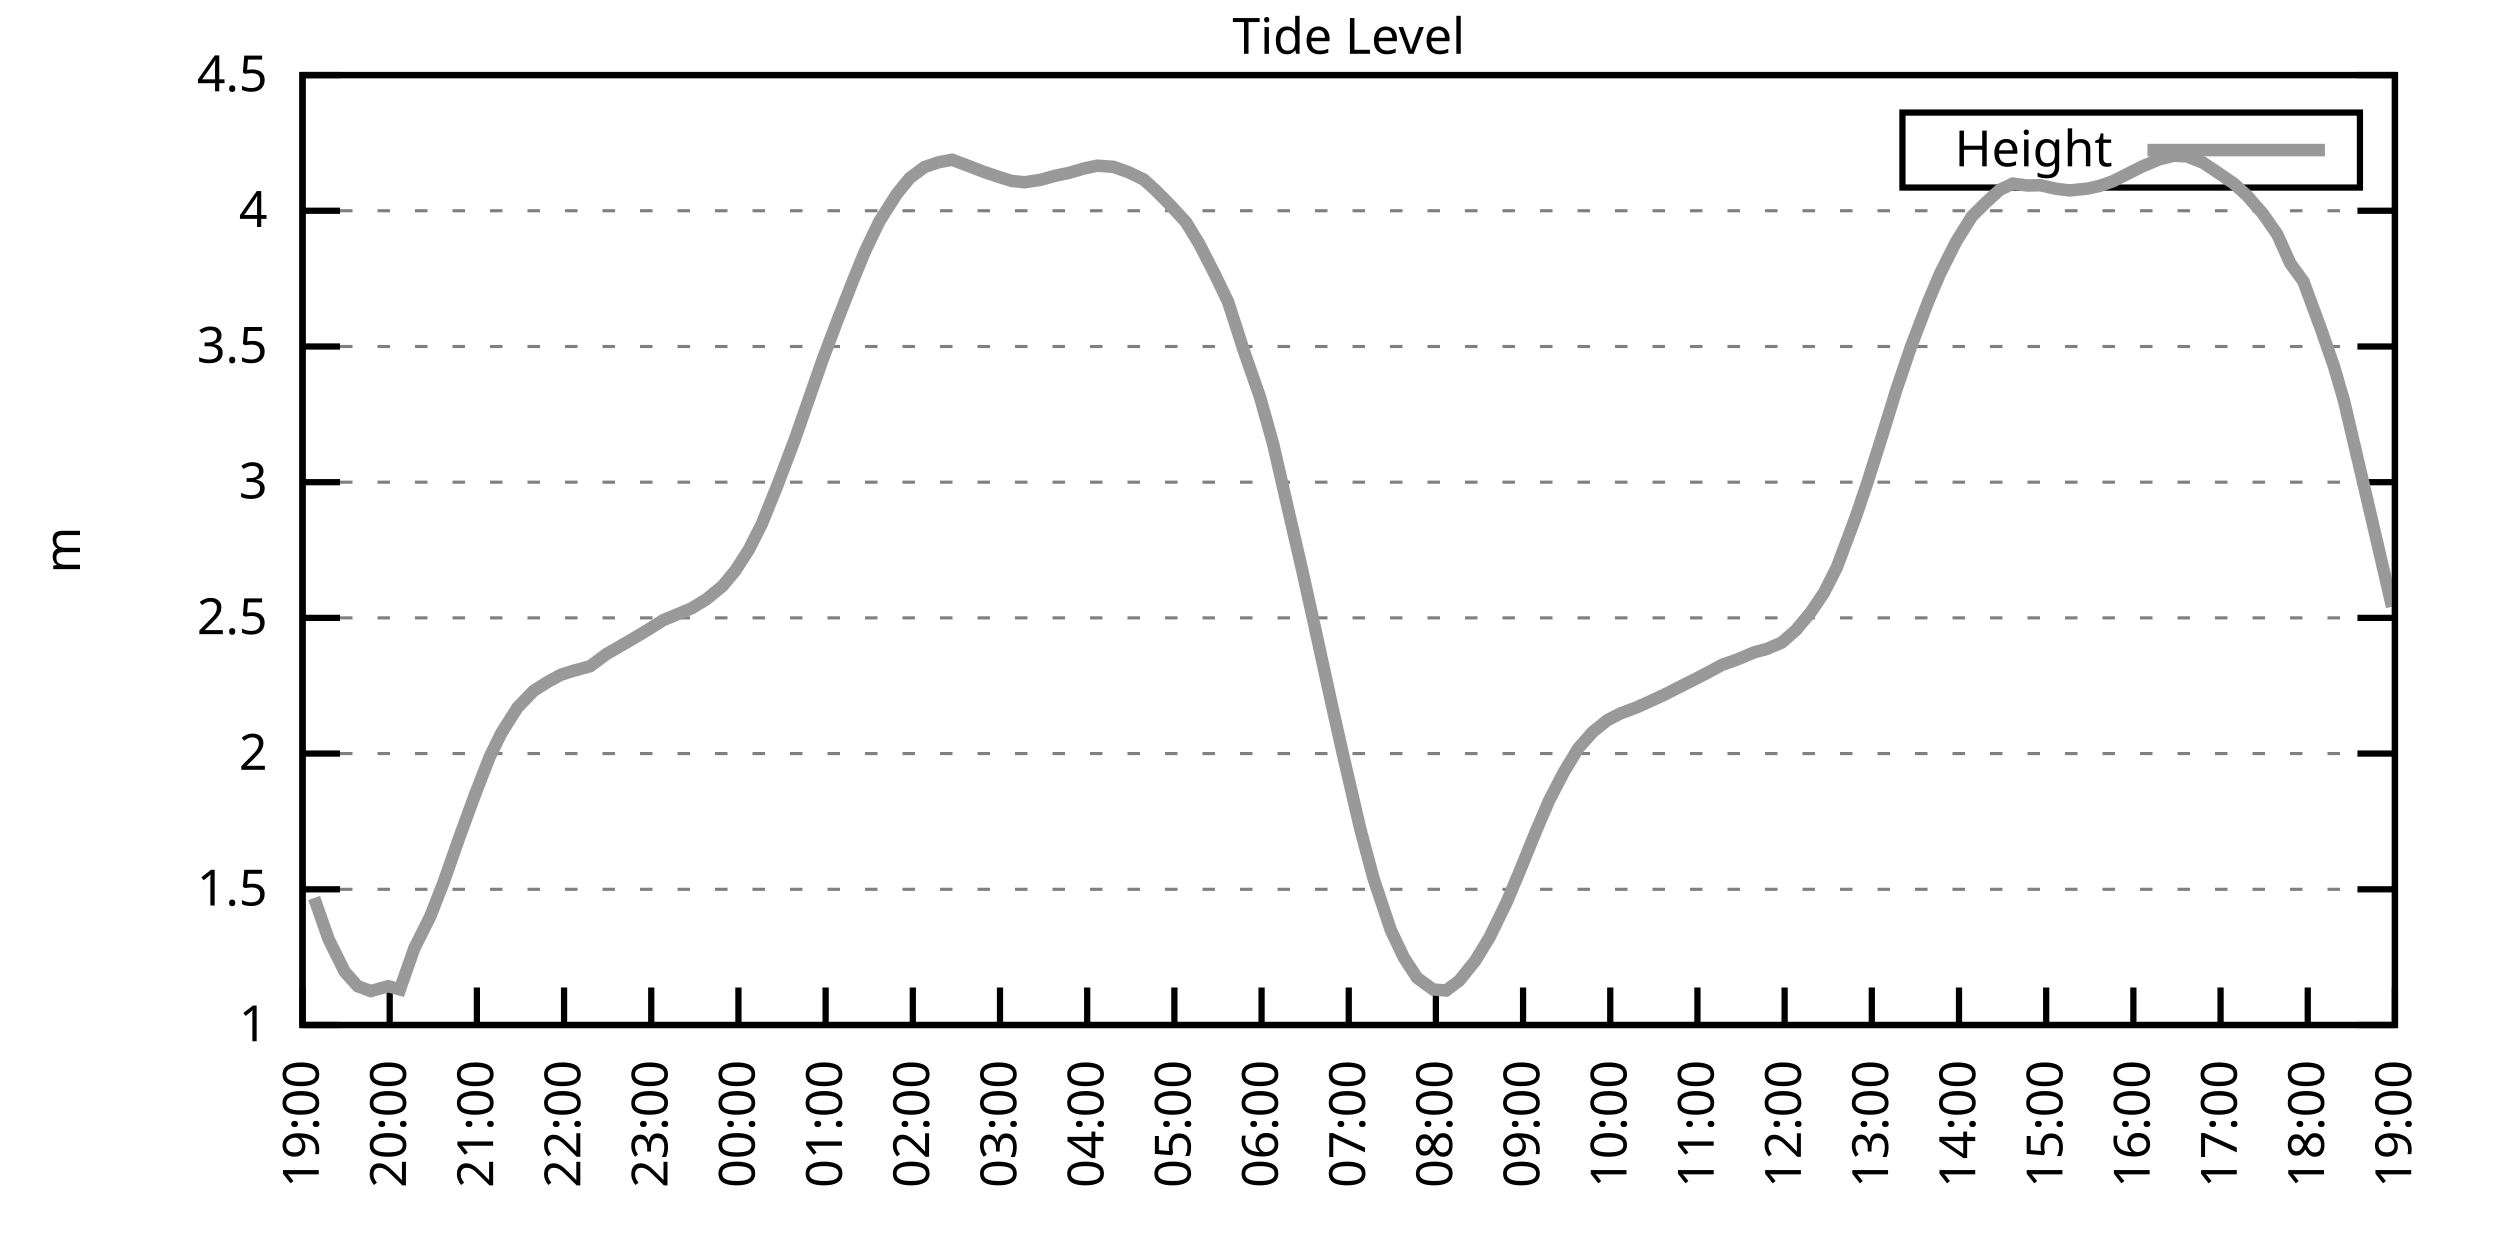
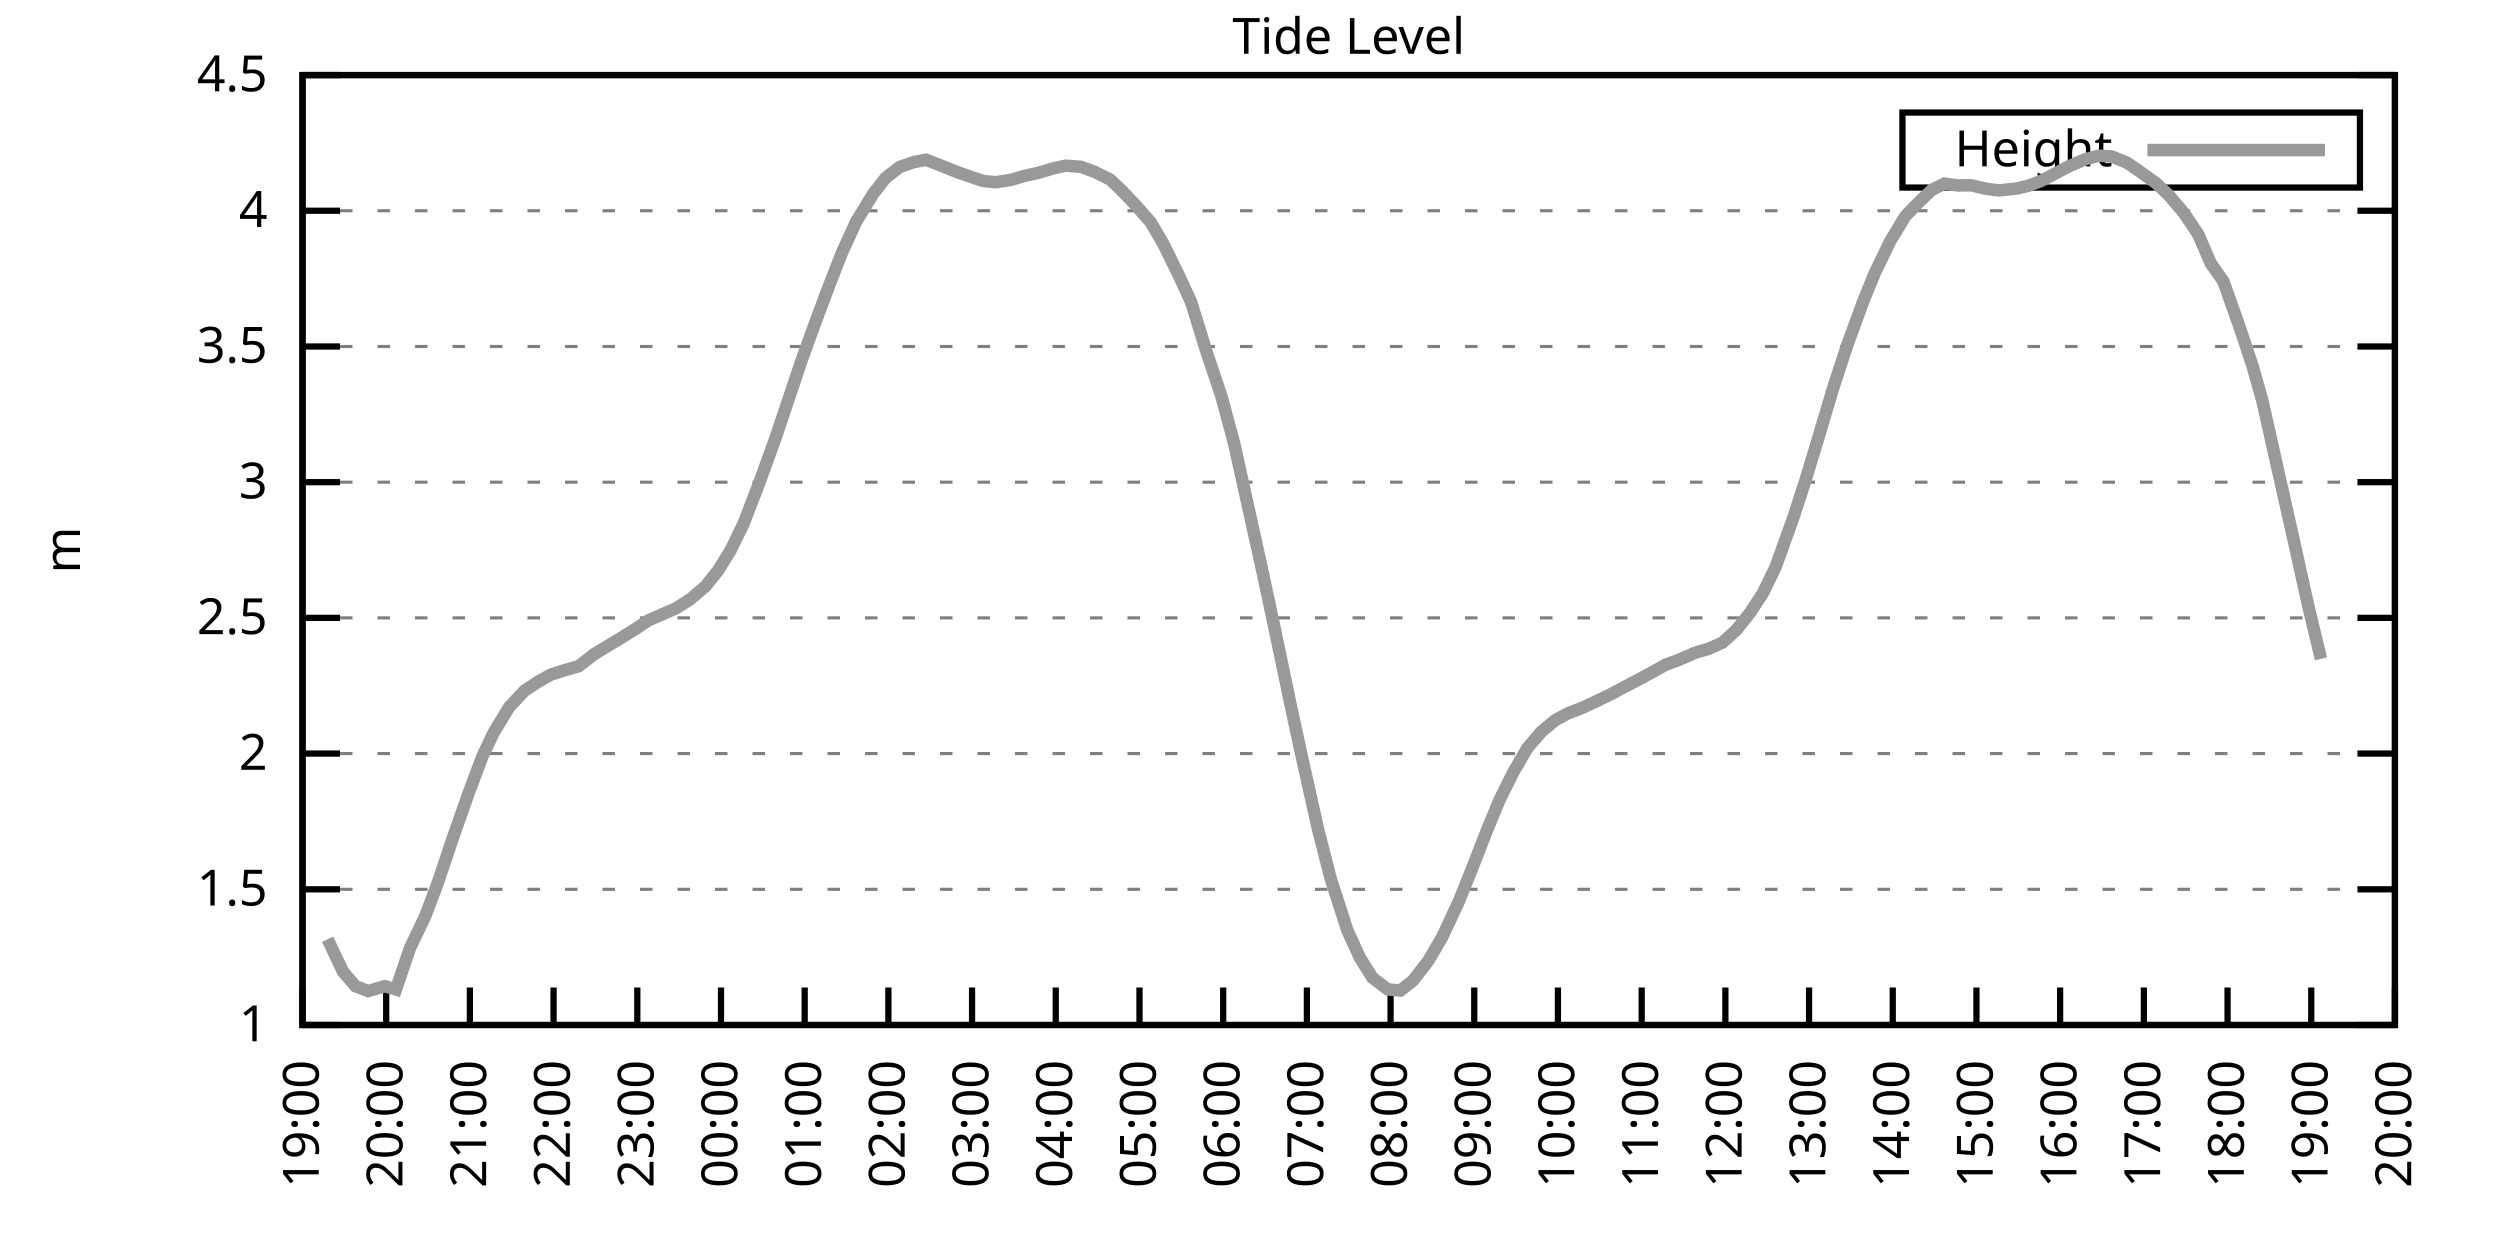
<svg xmlns="http://www.w3.org/2000/svg" xmlns:xlink="http://www.w3.org/1999/xlink" width="400" height="200" viewBox="0 0 400 200">
  <g id="gnuplot_canvas">
    <rect x="0" y="0" width="400" height="200" fill="none" />
    <defs>
      <circle id="gpDot" r="0.5" stroke-width="0.5" stroke="currentColor" />
      <path id="gpPt0" stroke-width="0.333" stroke="currentColor" d="M-1,0 h2 M0,-1 v2" />
      <path id="gpPt1" stroke-width="0.333" stroke="currentColor" d="M-1,-1 L1,1 M1,-1 L-1,1" />
      <path id="gpPt2" stroke-width="0.333" stroke="currentColor" d="M-1,0 L1,0 M0,-1 L0,1 M-1,-1 L1,1 M-1,1 L1,-1" />
      <rect id="gpPt3" stroke-width="0.333" stroke="currentColor" x="-1" y="-1" width="2" height="2" />
      <rect id="gpPt4" stroke-width="0.333" stroke="currentColor" fill="currentColor" x="-1" y="-1" width="2" height="2" />
      <circle id="gpPt5" stroke-width="0.333" stroke="currentColor" cx="0" cy="0" r="1" />
      <use xlink:href="#gpPt5" id="gpPt6" fill="currentColor" stroke="none" />
      <path id="gpPt7" stroke-width="0.333" stroke="currentColor" d="M0,-1.33 L-1.33,0.67 L1.33,0.67 z" />
      <use xlink:href="#gpPt7" id="gpPt8" fill="currentColor" stroke="none" />
      <use xlink:href="#gpPt7" id="gpPt9" stroke="currentColor" transform="rotate(180)" />
      <use xlink:href="#gpPt9" id="gpPt10" fill="currentColor" stroke="none" />
      <use xlink:href="#gpPt3" id="gpPt11" stroke="currentColor" transform="rotate(45)" />
      <use xlink:href="#gpPt11" id="gpPt12" fill="currentColor" stroke="none" />
      <path id="gpPt13" stroke-width="0.333" stroke="currentColor" d="M0,1.330 L1.265,0.411 L0.782,-1.067 L-0.782,-1.076 L-1.265,0.411 z" />
      <use xlink:href="#gpPt13" id="gpPt14" fill="currentColor" stroke="none" />
      <filter id="textbox" filterUnits="objectBoundingBox" x="0" y="0" height="1" width="1">
        <feFlood flood-color="white" flood-opacity="1" result="bgnd" />
        <feComposite in="SourceGraphic" in2="bgnd" operator="atop" />
      </filter>
      <filter id="greybox" filterUnits="objectBoundingBox" x="0" y="0" height="1" width="1">
        <feFlood flood-color="lightgrey" flood-opacity="1" result="grey" />
        <feComposite in="SourceGraphic" in2="grey" operator="atop" />
      </filter>
    </defs>
    <g fill="none" color="white" stroke="currentColor" stroke-width="1.00" stroke-linecap="butt" stroke-linejoin="miter">
</g>
    <g fill="none" color="black" stroke="currentColor" stroke-width="1.00" stroke-linecap="butt" stroke-linejoin="miter">
      <g stroke="none" shape-rendering="crispEdges">
        <polygon fill="rgb(255, 255, 255)" points="48.40,164.00 383.18,164.00 383.18,12.02 48.40,12.02 " />
      </g>
    </g>
    <g fill="none" color="black" stroke="currentColor" stroke-width="1.00" stroke-linecap="butt" stroke-linejoin="miter">
</g>
    <g fill="none" color="black" stroke="black" stroke-width="0.50" stroke-linecap="butt" stroke-linejoin="miter">
</g>
    <g fill="none" color="gray" stroke="currentColor" stroke-width="0.50" stroke-linecap="butt" stroke-linejoin="miter">
      <path stroke="gray" stroke-dasharray="2,4" class="gridline" d="M48.40,164.00 L383.19,164.00  " />
    </g>
    <g fill="none" color="gray" stroke="gray" stroke-width="1.00" stroke-linecap="butt" stroke-linejoin="miter">
</g>
    <g fill="none" color="black" stroke="currentColor" stroke-width="1.00" stroke-linecap="butt" stroke-linejoin="miter">
      <path stroke="black" d="M48.40,164.00 L54.40,164.00 M383.19,164.00 L377.19,164.00  " />
      <g transform="translate(42.80,166.60)" stroke="none" fill="black" font-family="Sans" font-size="8.00" text-anchor="end">
        <text>
          <tspan font-family="Sans"> 1</tspan>
        </text>
      </g>
    </g>
    <g fill="none" color="black" stroke="currentColor" stroke-width="1.00" stroke-linecap="butt" stroke-linejoin="miter">
</g>
    <g fill="none" color="black" stroke="black" stroke-width="0.50" stroke-linecap="butt" stroke-linejoin="miter">
</g>
    <g fill="none" color="gray" stroke="currentColor" stroke-width="0.50" stroke-linecap="butt" stroke-linejoin="miter">
      <path stroke="gray" stroke-dasharray="2,4" class="gridline" d="M48.40,142.29 L383.19,142.29  " />
    </g>
    <g fill="none" color="gray" stroke="gray" stroke-width="1.00" stroke-linecap="butt" stroke-linejoin="miter">
</g>
    <g fill="none" color="black" stroke="currentColor" stroke-width="1.00" stroke-linecap="butt" stroke-linejoin="miter">
      <path stroke="black" d="M48.40,142.29 L54.40,142.29 M383.19,142.29 L377.19,142.29  " />
      <g transform="translate(42.80,144.89)" stroke="none" fill="black" font-family="Sans" font-size="8.00" text-anchor="end">
        <text>
          <tspan font-family="Sans"> 1.5</tspan>
        </text>
      </g>
    </g>
    <g fill="none" color="black" stroke="currentColor" stroke-width="1.00" stroke-linecap="butt" stroke-linejoin="miter">
</g>
    <g fill="none" color="black" stroke="black" stroke-width="0.50" stroke-linecap="butt" stroke-linejoin="miter">
</g>
    <g fill="none" color="gray" stroke="currentColor" stroke-width="0.50" stroke-linecap="butt" stroke-linejoin="miter">
      <path stroke="gray" stroke-dasharray="2,4" class="gridline" d="M48.40,120.57 L383.19,120.57  " />
    </g>
    <g fill="none" color="gray" stroke="gray" stroke-width="1.00" stroke-linecap="butt" stroke-linejoin="miter">
</g>
    <g fill="none" color="black" stroke="currentColor" stroke-width="1.00" stroke-linecap="butt" stroke-linejoin="miter">
      <path stroke="black" d="M48.40,120.57 L54.40,120.57 M383.19,120.57 L377.19,120.57  " />
      <g transform="translate(42.80,123.17)" stroke="none" fill="black" font-family="Sans" font-size="8.00" text-anchor="end">
        <text>
          <tspan font-family="Sans"> 2</tspan>
        </text>
      </g>
    </g>
    <g fill="none" color="black" stroke="currentColor" stroke-width="1.00" stroke-linecap="butt" stroke-linejoin="miter">
</g>
    <g fill="none" color="black" stroke="black" stroke-width="0.50" stroke-linecap="butt" stroke-linejoin="miter">
</g>
    <g fill="none" color="gray" stroke="currentColor" stroke-width="0.50" stroke-linecap="butt" stroke-linejoin="miter">
      <path stroke="gray" stroke-dasharray="2,4" class="gridline" d="M48.40,98.86 L383.19,98.86  " />
    </g>
    <g fill="none" color="gray" stroke="gray" stroke-width="1.00" stroke-linecap="butt" stroke-linejoin="miter">
</g>
    <g fill="none" color="black" stroke="currentColor" stroke-width="1.00" stroke-linecap="butt" stroke-linejoin="miter">
      <path stroke="black" d="M48.40,98.86 L54.40,98.86 M383.19,98.86 L377.19,98.86  " />
      <g transform="translate(42.80,101.46)" stroke="none" fill="black" font-family="Sans" font-size="8.00" text-anchor="end">
        <text>
          <tspan font-family="Sans"> 2.5</tspan>
        </text>
      </g>
    </g>
    <g fill="none" color="black" stroke="currentColor" stroke-width="1.00" stroke-linecap="butt" stroke-linejoin="miter">
</g>
    <g fill="none" color="black" stroke="black" stroke-width="0.50" stroke-linecap="butt" stroke-linejoin="miter">
</g>
    <g fill="none" color="gray" stroke="currentColor" stroke-width="0.50" stroke-linecap="butt" stroke-linejoin="miter">
      <path stroke="gray" stroke-dasharray="2,4" class="gridline" d="M48.40,77.15 L383.19,77.15  " />
    </g>
    <g fill="none" color="gray" stroke="gray" stroke-width="1.00" stroke-linecap="butt" stroke-linejoin="miter">
</g>
    <g fill="none" color="black" stroke="currentColor" stroke-width="1.00" stroke-linecap="butt" stroke-linejoin="miter">
      <path stroke="black" d="M48.40,77.15 L54.40,77.15 M383.19,77.15 L377.19,77.15  " />
      <g transform="translate(42.80,79.75)" stroke="none" fill="black" font-family="Sans" font-size="8.00" text-anchor="end">
        <text>
          <tspan font-family="Sans"> 3</tspan>
        </text>
      </g>
    </g>
    <g fill="none" color="black" stroke="currentColor" stroke-width="1.00" stroke-linecap="butt" stroke-linejoin="miter">
</g>
    <g fill="none" color="black" stroke="black" stroke-width="0.50" stroke-linecap="butt" stroke-linejoin="miter">
</g>
    <g fill="none" color="gray" stroke="currentColor" stroke-width="0.50" stroke-linecap="butt" stroke-linejoin="miter">
      <path stroke="gray" stroke-dasharray="2,4" class="gridline" d="M48.40,55.44 L383.19,55.44  " />
    </g>
    <g fill="none" color="gray" stroke="gray" stroke-width="1.00" stroke-linecap="butt" stroke-linejoin="miter">
</g>
    <g fill="none" color="black" stroke="currentColor" stroke-width="1.00" stroke-linecap="butt" stroke-linejoin="miter">
      <path stroke="black" d="M48.40,55.44 L54.40,55.44 M383.19,55.44 L377.19,55.44  " />
      <g transform="translate(42.80,58.04)" stroke="none" fill="black" font-family="Sans" font-size="8.00" text-anchor="end">
        <text>
          <tspan font-family="Sans"> 3.5</tspan>
        </text>
      </g>
    </g>
    <g fill="none" color="black" stroke="currentColor" stroke-width="1.00" stroke-linecap="butt" stroke-linejoin="miter">
</g>
    <g fill="none" color="black" stroke="black" stroke-width="0.50" stroke-linecap="butt" stroke-linejoin="miter">
</g>
    <g fill="none" color="gray" stroke="currentColor" stroke-width="0.50" stroke-linecap="butt" stroke-linejoin="miter">
      <path stroke="gray" stroke-dasharray="2,4" class="gridline" d="M48.40,33.72 L383.19,33.72  " />
    </g>
    <g fill="none" color="gray" stroke="gray" stroke-width="1.00" stroke-linecap="butt" stroke-linejoin="miter">
</g>
    <g fill="none" color="black" stroke="currentColor" stroke-width="1.00" stroke-linecap="butt" stroke-linejoin="miter">
      <path stroke="black" d="M48.40,33.72 L54.40,33.72 M383.19,33.72 L377.19,33.72  " />
      <g transform="translate(42.80,36.32)" stroke="none" fill="black" font-family="Sans" font-size="8.00" text-anchor="end">
        <text>
          <tspan font-family="Sans"> 4</tspan>
        </text>
      </g>
    </g>
    <g fill="none" color="black" stroke="currentColor" stroke-width="1.00" stroke-linecap="butt" stroke-linejoin="miter">
</g>
    <g fill="none" color="black" stroke="black" stroke-width="0.50" stroke-linecap="butt" stroke-linejoin="miter">
</g>
    <g fill="none" color="gray" stroke="currentColor" stroke-width="0.50" stroke-linecap="butt" stroke-linejoin="miter">
      <path stroke="gray" stroke-dasharray="2,4" class="gridline" d="M48.40,12.01 L383.19,12.01  " />
    </g>
    <g fill="none" color="gray" stroke="gray" stroke-width="1.00" stroke-linecap="butt" stroke-linejoin="miter">
</g>
    <g fill="none" color="black" stroke="currentColor" stroke-width="1.00" stroke-linecap="butt" stroke-linejoin="miter">
      <path stroke="black" d="M48.40,12.01 L54.40,12.01 M383.19,12.01 L377.19,12.01  " />
      <g transform="translate(42.80,14.61)" stroke="none" fill="black" font-family="Sans" font-size="8.00" text-anchor="end">
        <text>
          <tspan font-family="Sans"> 4.5</tspan>
        </text>
      </g>
    </g>
    <g fill="none" color="black" stroke="currentColor" stroke-width="1.00" stroke-linecap="butt" stroke-linejoin="miter">
      <path stroke="black" d="M48.40,164.00 L48.40,158.00  " />
      <g transform="translate(51.00,169.60) rotate(270.00)" stroke="none" fill="black" font-family="Sans" font-size="8.00" text-anchor="end">
        <text>
          <tspan font-family="Sans">19:00</tspan>
        </text>
      </g>
    </g>
    <g fill="none" color="black" stroke="currentColor" stroke-width="1.00" stroke-linecap="butt" stroke-linejoin="miter">
-       <path stroke="black" d="M62.35,164.00 L62.35,158.00  " />
-       <g transform="translate(64.95,169.60) rotate(270.00)" stroke="none" fill="black" font-family="Sans" font-size="8.00" text-anchor="end">
+       <path stroke="black" d="M61.79,164.00 L61.79,158.00  " />
+       <g transform="translate(64.39,169.60) rotate(270.00)" stroke="none" fill="black" font-family="Sans" font-size="8.00" text-anchor="end">
        <text>
          <tspan font-family="Sans">20:00</tspan>
        </text>
      </g>
    </g>
    <g fill="none" color="black" stroke="currentColor" stroke-width="1.00" stroke-linecap="butt" stroke-linejoin="miter">
-       <path stroke="black" d="M76.30,164.00 L76.30,158.00  " />
-       <g transform="translate(78.90,169.60) rotate(270.00)" stroke="none" fill="black" font-family="Sans" font-size="8.00" text-anchor="end">
+       <path stroke="black" d="M75.18,164.00 L75.18,158.00  " />
+       <g transform="translate(77.78,169.60) rotate(270.00)" stroke="none" fill="black" font-family="Sans" font-size="8.00" text-anchor="end">
        <text>
          <tspan font-family="Sans">21:00</tspan>
        </text>
      </g>
    </g>
    <g fill="none" color="black" stroke="currentColor" stroke-width="1.00" stroke-linecap="butt" stroke-linejoin="miter">
-       <path stroke="black" d="M90.25,164.00 L90.25,158.00  " />
-       <g transform="translate(92.85,169.60) rotate(270.00)" stroke="none" fill="black" font-family="Sans" font-size="8.00" text-anchor="end">
+       <path stroke="black" d="M88.57,164.00 L88.57,158.00  " />
+       <g transform="translate(91.17,169.60) rotate(270.00)" stroke="none" fill="black" font-family="Sans" font-size="8.00" text-anchor="end">
        <text>
          <tspan font-family="Sans">22:00</tspan>
        </text>
      </g>
    </g>
    <g fill="none" color="black" stroke="currentColor" stroke-width="1.00" stroke-linecap="butt" stroke-linejoin="miter">
-       <path stroke="black" d="M104.20,164.00 L104.20,158.00  " />
-       <g transform="translate(106.80,169.60) rotate(270.00)" stroke="none" fill="black" font-family="Sans" font-size="8.00" text-anchor="end">
+       <path stroke="black" d="M101.97,164.00 L101.97,158.00  " />
+       <g transform="translate(104.57,169.60) rotate(270.00)" stroke="none" fill="black" font-family="Sans" font-size="8.00" text-anchor="end">
        <text>
          <tspan font-family="Sans">23:00</tspan>
        </text>
      </g>
    </g>
    <g fill="none" color="black" stroke="currentColor" stroke-width="1.00" stroke-linecap="butt" stroke-linejoin="miter">
-       <path stroke="black" d="M118.15,164.00 L118.15,158.00  " />
-       <g transform="translate(120.75,169.60) rotate(270.00)" stroke="none" fill="black" font-family="Sans" font-size="8.00" text-anchor="end">
+       <path stroke="black" d="M115.36,164.00 L115.36,158.00  " />
+       <g transform="translate(117.96,169.60) rotate(270.00)" stroke="none" fill="black" font-family="Sans" font-size="8.00" text-anchor="end">
        <text>
          <tspan font-family="Sans">00:00</tspan>
        </text>
      </g>
    </g>
    <g fill="none" color="black" stroke="currentColor" stroke-width="1.00" stroke-linecap="butt" stroke-linejoin="miter">
-       <path stroke="black" d="M132.10,164.00 L132.10,158.00  " />
-       <g transform="translate(134.70,169.60) rotate(270.00)" stroke="none" fill="black" font-family="Sans" font-size="8.00" text-anchor="end">
+       <path stroke="black" d="M128.75,164.00 L128.75,158.00  " />
+       <g transform="translate(131.35,169.60) rotate(270.00)" stroke="none" fill="black" font-family="Sans" font-size="8.00" text-anchor="end">
        <text>
          <tspan font-family="Sans">01:00</tspan>
        </text>
      </g>
    </g>
    <g fill="none" color="black" stroke="currentColor" stroke-width="1.00" stroke-linecap="butt" stroke-linejoin="miter">
-       <path stroke="black" d="M146.05,164.00 L146.05,158.00  " />
-       <g transform="translate(148.65,169.60) rotate(270.00)" stroke="none" fill="black" font-family="Sans" font-size="8.00" text-anchor="end">
+       <path stroke="black" d="M142.14,164.00 L142.14,158.00  " />
+       <g transform="translate(144.74,169.60) rotate(270.00)" stroke="none" fill="black" font-family="Sans" font-size="8.00" text-anchor="end">
        <text>
          <tspan font-family="Sans">02:00</tspan>
        </text>
      </g>
    </g>
    <g fill="none" color="black" stroke="currentColor" stroke-width="1.00" stroke-linecap="butt" stroke-linejoin="miter">
-       <path stroke="black" d="M160.00,164.00 L160.00,158.00  " />
-       <g transform="translate(162.60,169.60) rotate(270.00)" stroke="none" fill="black" font-family="Sans" font-size="8.00" text-anchor="end">
+       <path stroke="black" d="M155.53,164.00 L155.53,158.00  " />
+       <g transform="translate(158.13,169.60) rotate(270.00)" stroke="none" fill="black" font-family="Sans" font-size="8.00" text-anchor="end">
        <text>
          <tspan font-family="Sans">03:00</tspan>
        </text>
      </g>
    </g>
    <g fill="none" color="black" stroke="currentColor" stroke-width="1.00" stroke-linecap="butt" stroke-linejoin="miter">
-       <path stroke="black" d="M173.95,164.00 L173.95,158.00  " />
-       <g transform="translate(176.55,169.60) rotate(270.00)" stroke="none" fill="black" font-family="Sans" font-size="8.00" text-anchor="end">
+       <path stroke="black" d="M168.92,164.00 L168.92,158.00  " />
+       <g transform="translate(171.52,169.60) rotate(270.00)" stroke="none" fill="black" font-family="Sans" font-size="8.00" text-anchor="end">
        <text>
          <tspan font-family="Sans">04:00</tspan>
        </text>
      </g>
    </g>
    <g fill="none" color="black" stroke="currentColor" stroke-width="1.00" stroke-linecap="butt" stroke-linejoin="miter">
-       <path stroke="black" d="M187.90,164.00 L187.90,158.00  " />
-       <g transform="translate(190.50,169.60) rotate(270.00)" stroke="none" fill="black" font-family="Sans" font-size="8.00" text-anchor="end">
+       <path stroke="black" d="M182.32,164.00 L182.32,158.00  " />
+       <g transform="translate(184.92,169.60) rotate(270.00)" stroke="none" fill="black" font-family="Sans" font-size="8.00" text-anchor="end">
        <text>
          <tspan font-family="Sans">05:00</tspan>
        </text>
      </g>
    </g>
    <g fill="none" color="black" stroke="currentColor" stroke-width="1.00" stroke-linecap="butt" stroke-linejoin="miter">
-       <path stroke="black" d="M201.85,164.00 L201.85,158.00  " />
-       <g transform="translate(204.45,169.60) rotate(270.00)" stroke="none" fill="black" font-family="Sans" font-size="8.00" text-anchor="end">
+       <path stroke="black" d="M195.71,164.00 L195.71,158.00  " />
+       <g transform="translate(198.31,169.60) rotate(270.00)" stroke="none" fill="black" font-family="Sans" font-size="8.00" text-anchor="end">
        <text>
          <tspan font-family="Sans">06:00</tspan>
        </text>
      </g>
    </g>
    <g fill="none" color="black" stroke="currentColor" stroke-width="1.00" stroke-linecap="butt" stroke-linejoin="miter">
-       <path stroke="black" d="M215.80,164.00 L215.80,158.00  " />
-       <g transform="translate(218.40,169.60) rotate(270.00)" stroke="none" fill="black" font-family="Sans" font-size="8.00" text-anchor="end">
+       <path stroke="black" d="M209.10,164.00 L209.10,158.00  " />
+       <g transform="translate(211.70,169.60) rotate(270.00)" stroke="none" fill="black" font-family="Sans" font-size="8.00" text-anchor="end">
        <text>
          <tspan font-family="Sans">07:00</tspan>
        </text>
      </g>
    </g>
    <g fill="none" color="black" stroke="currentColor" stroke-width="1.00" stroke-linecap="butt" stroke-linejoin="miter">
-       <path stroke="black" d="M229.74,164.00 L229.74,158.00  " />
-       <g transform="translate(232.34,169.60) rotate(270.00)" stroke="none" fill="black" font-family="Sans" font-size="8.00" text-anchor="end">
+       <path stroke="black" d="M222.49,164.00 L222.49,158.00  " />
+       <g transform="translate(225.09,169.60) rotate(270.00)" stroke="none" fill="black" font-family="Sans" font-size="8.00" text-anchor="end">
        <text>
          <tspan font-family="Sans">08:00</tspan>
        </text>
      </g>
    </g>
    <g fill="none" color="black" stroke="currentColor" stroke-width="1.00" stroke-linecap="butt" stroke-linejoin="miter">
-       <path stroke="black" d="M243.69,164.00 L243.69,158.00  " />
-       <g transform="translate(246.29,169.60) rotate(270.00)" stroke="none" fill="black" font-family="Sans" font-size="8.00" text-anchor="end">
+       <path stroke="black" d="M235.88,164.00 L235.88,158.00  " />
+       <g transform="translate(238.48,169.60) rotate(270.00)" stroke="none" fill="black" font-family="Sans" font-size="8.00" text-anchor="end">
        <text>
          <tspan font-family="Sans">09:00</tspan>
        </text>
      </g>
    </g>
    <g fill="none" color="black" stroke="currentColor" stroke-width="1.00" stroke-linecap="butt" stroke-linejoin="miter">
-       <path stroke="black" d="M257.64,164.00 L257.64,158.00  " />
-       <g transform="translate(260.24,169.60) rotate(270.00)" stroke="none" fill="black" font-family="Sans" font-size="8.00" text-anchor="end">
+       <path stroke="black" d="M249.27,164.00 L249.27,158.00  " />
+       <g transform="translate(251.87,169.60) rotate(270.00)" stroke="none" fill="black" font-family="Sans" font-size="8.00" text-anchor="end">
        <text>
          <tspan font-family="Sans">10:00</tspan>
        </text>
      </g>
    </g>
    <g fill="none" color="black" stroke="currentColor" stroke-width="1.00" stroke-linecap="butt" stroke-linejoin="miter">
-       <path stroke="black" d="M271.59,164.00 L271.59,158.00  " />
-       <g transform="translate(274.19,169.60) rotate(270.00)" stroke="none" fill="black" font-family="Sans" font-size="8.00" text-anchor="end">
+       <path stroke="black" d="M262.67,164.00 L262.67,158.00  " />
+       <g transform="translate(265.27,169.60) rotate(270.00)" stroke="none" fill="black" font-family="Sans" font-size="8.00" text-anchor="end">
        <text>
          <tspan font-family="Sans">11:00</tspan>
        </text>
      </g>
    </g>
    <g fill="none" color="black" stroke="currentColor" stroke-width="1.00" stroke-linecap="butt" stroke-linejoin="miter">
-       <path stroke="black" d="M285.54,164.00 L285.54,158.00  " />
-       <g transform="translate(288.14,169.60) rotate(270.00)" stroke="none" fill="black" font-family="Sans" font-size="8.00" text-anchor="end">
+       <path stroke="black" d="M276.06,164.00 L276.06,158.00  " />
+       <g transform="translate(278.66,169.60) rotate(270.00)" stroke="none" fill="black" font-family="Sans" font-size="8.00" text-anchor="end">
        <text>
          <tspan font-family="Sans">12:00</tspan>
        </text>
      </g>
    </g>
    <g fill="none" color="black" stroke="currentColor" stroke-width="1.00" stroke-linecap="butt" stroke-linejoin="miter">
-       <path stroke="black" d="M299.49,164.00 L299.49,158.00  " />
-       <g transform="translate(302.09,169.60) rotate(270.00)" stroke="none" fill="black" font-family="Sans" font-size="8.00" text-anchor="end">
+       <path stroke="black" d="M289.45,164.00 L289.45,158.00  " />
+       <g transform="translate(292.05,169.60) rotate(270.00)" stroke="none" fill="black" font-family="Sans" font-size="8.00" text-anchor="end">
        <text>
          <tspan font-family="Sans">13:00</tspan>
        </text>
      </g>
    </g>
    <g fill="none" color="black" stroke="currentColor" stroke-width="1.00" stroke-linecap="butt" stroke-linejoin="miter">
-       <path stroke="black" d="M313.44,164.00 L313.44,158.00  " />
-       <g transform="translate(316.04,169.60) rotate(270.00)" stroke="none" fill="black" font-family="Sans" font-size="8.00" text-anchor="end">
+       <path stroke="black" d="M302.84,164.00 L302.84,158.00  " />
+       <g transform="translate(305.44,169.60) rotate(270.00)" stroke="none" fill="black" font-family="Sans" font-size="8.00" text-anchor="end">
        <text>
          <tspan font-family="Sans">14:00</tspan>
        </text>
      </g>
    </g>
    <g fill="none" color="black" stroke="currentColor" stroke-width="1.00" stroke-linecap="butt" stroke-linejoin="miter">
-       <path stroke="black" d="M327.39,164.00 L327.39,158.00  " />
-       <g transform="translate(329.99,169.60) rotate(270.00)" stroke="none" fill="black" font-family="Sans" font-size="8.00" text-anchor="end">
+       <path stroke="black" d="M316.23,164.00 L316.23,158.00  " />
+       <g transform="translate(318.83,169.60) rotate(270.00)" stroke="none" fill="black" font-family="Sans" font-size="8.00" text-anchor="end">
        <text>
          <tspan font-family="Sans">15:00</tspan>
        </text>
      </g>
    </g>
    <g fill="none" color="black" stroke="currentColor" stroke-width="1.00" stroke-linecap="butt" stroke-linejoin="miter">
-       <path stroke="black" d="M341.34,164.00 L341.34,158.00  " />
-       <g transform="translate(343.94,169.60) rotate(270.00)" stroke="none" fill="black" font-family="Sans" font-size="8.00" text-anchor="end">
+       <path stroke="black" d="M329.62,164.00 L329.62,158.00  " />
+       <g transform="translate(332.22,169.60) rotate(270.00)" stroke="none" fill="black" font-family="Sans" font-size="8.00" text-anchor="end">
        <text>
          <tspan font-family="Sans">16:00</tspan>
        </text>
      </g>
    </g>
    <g fill="none" color="black" stroke="currentColor" stroke-width="1.00" stroke-linecap="butt" stroke-linejoin="miter">
-       <path stroke="black" d="M355.29,164.00 L355.29,158.00  " />
-       <g transform="translate(357.89,169.60) rotate(270.00)" stroke="none" fill="black" font-family="Sans" font-size="8.00" text-anchor="end">
+       <path stroke="black" d="M343.02,164.00 L343.02,158.00  " />
+       <g transform="translate(345.62,169.60) rotate(270.00)" stroke="none" fill="black" font-family="Sans" font-size="8.00" text-anchor="end">
        <text>
          <tspan font-family="Sans">17:00</tspan>
        </text>
      </g>
    </g>
    <g fill="none" color="black" stroke="currentColor" stroke-width="1.00" stroke-linecap="butt" stroke-linejoin="miter">
-       <path stroke="black" d="M369.24,164.00 L369.24,158.00  " />
-       <g transform="translate(371.84,169.60) rotate(270.00)" stroke="none" fill="black" font-family="Sans" font-size="8.00" text-anchor="end">
+       <path stroke="black" d="M356.41,164.00 L356.41,158.00  " />
+       <g transform="translate(359.01,169.60) rotate(270.00)" stroke="none" fill="black" font-family="Sans" font-size="8.00" text-anchor="end">
        <text>
          <tspan font-family="Sans">18:00</tspan>
+         </text>
+       </g>
+     </g>
+     <g fill="none" color="black" stroke="currentColor" stroke-width="1.00" stroke-linecap="butt" stroke-linejoin="miter">
+       <path stroke="black" d="M369.80,164.00 L369.80,158.00  " />
+       <g transform="translate(372.40,169.60) rotate(270.00)" stroke="none" fill="black" font-family="Sans" font-size="8.00" text-anchor="end">
+         <text>
+           <tspan font-family="Sans">19:00</tspan>
        </text>
      </g>
    </g>
    <g fill="none" color="black" stroke="currentColor" stroke-width="1.00" stroke-linecap="butt" stroke-linejoin="miter">
      <path stroke="black" d="M383.19,164.00 L383.19,158.00  " />
      <g transform="translate(385.79,169.60) rotate(270.00)" stroke="none" fill="black" font-family="Sans" font-size="8.00" text-anchor="end">
        <text>
-           <tspan font-family="Sans">19:00</tspan>
+           <tspan font-family="Sans">20:00</tspan>
        </text>
      </g>
    </g>
    <g fill="none" color="black" stroke="currentColor" stroke-width="1.00" stroke-linecap="butt" stroke-linejoin="miter">
</g>
    <g fill="none" color="black" stroke="currentColor" stroke-width="1.00" stroke-linecap="butt" stroke-linejoin="miter">
      <path stroke="black" d="M48.40,12.01 L48.40,164.00 L383.19,164.00 L383.19,12.01 L48.40,12.01 Z  " />
    </g>
    <g fill="none" color="black" stroke="currentColor" stroke-width="1.00" stroke-linecap="butt" stroke-linejoin="miter">
</g>
    <g fill="none" color="black" stroke="currentColor" stroke-width="1.00" stroke-linecap="butt" stroke-linejoin="miter">
      <path stroke="black" d="M304.39,30.01 L304.39,18.01 L377.59,18.01 L377.59,30.01 L304.39,30.01 Z  " />
    </g>
    <g id="Tide_level_plot_1">
      <g fill="none" color="white" stroke="black" stroke-width="2.00" stroke-linecap="butt" stroke-linejoin="miter">
</g>
      <g fill="none" color="black" stroke="currentColor" stroke-width="2.00" stroke-linecap="butt" stroke-linejoin="miter">
        <g transform="translate(337.99,26.61)" stroke="none" fill="black" font-family="Sans" font-size="8.00" text-anchor="end">
          <text>
            <tspan font-family="Sans">Height</tspan>
          </text>
        </g>
      </g>
      <g fill="none" color="black" stroke="currentColor" stroke-width="2.00" stroke-linecap="butt" stroke-linejoin="miter">
-         <path stroke="rgb(153, 153, 153)" d="M343.59,24.01 L371.99,24.01 M50.26,143.68 L52.58,150.28 L55.14,155.45 L57.23,157.79 L59.33,158.57 L62.12,157.79   L63.98,158.31 L66.30,151.71 L68.86,146.59 L70.95,141.24 L73.51,133.95 L76.07,126.96 L78.39,121.01 L80.25,117.23   L82.81,113.19 L85.37,110.54 L87.69,109.07 L89.78,107.94 L91.88,107.29 L94.43,106.59 L96.99,104.68 L99.32,103.33   L101.41,102.12 L103.73,100.73 L106.06,99.25 L108.15,98.38 L110.71,97.30 L113.03,95.87 L115.59,93.78 L117.68,91.26   L119.78,88.00 L121.87,83.88 L124.43,77.54 L127.22,70.16 L129.08,64.82 L131.63,57.52 L133.96,51.35 L136.28,45.40   L138.37,40.28 L140.70,35.42 L143.49,31.03 L145.58,28.47 L147.91,26.73 L150.23,25.95 L152.32,25.56 L154.65,26.43   L157.44,27.51 L159.76,28.29 L161.86,28.95 L163.95,29.16 L166.51,28.77 L168.83,28.12 L170.92,27.69 L173.48,26.95   L175.57,26.51 L178.13,26.69 L180.46,27.51 L183.01,28.73 L184.87,30.42 L187.20,32.77 L189.76,35.55 L191.85,38.98   L194.41,43.97 L196.50,48.31 L199.06,56.26 L201.61,63.56 L203.71,71.07 L206.26,82.19 L208.36,91.26 L210.45,100.69   L213.01,112.41 L214.87,120.70 L217.65,132.65 L219.75,140.51 L222.54,148.84 L224.63,153.23 L226.72,156.44 L229.28,158.31   L231.37,158.48 L233.46,156.92 L236.02,153.75 L238.35,149.93 L241.14,144.20 L243.23,139.20 L245.79,132.91 L247.88,128.04   L250.20,123.57 L252.53,119.71 L254.85,117.10 L257.18,115.23 L259.27,114.15 L261.83,113.19 L264.15,112.15 L266.48,111.06   L268.34,110.11 L271.36,108.59 L273.45,107.50 L275.55,106.37 L277.87,105.55 L280.66,104.38 L282.75,103.81 L285.08,102.81   L287.40,100.77 L289.73,97.95 L291.82,94.87 L293.91,90.74 L296.94,82.66 L298.80,77.15 L301.12,69.81 L303.44,62.30   L305.77,55.44 L308.56,48.14 L310.42,43.75 L312.98,38.67 L315.53,34.59 L317.86,32.29 L319.95,30.38 L322.04,29.38   L324.37,29.68 L326.46,29.64 L329.02,30.21 L331.11,30.47 L334.13,30.16 L335.99,29.73 L338.09,28.99 L340.41,27.82   L342.74,26.64 L345.53,25.47 L347.85,24.91 L349.94,25.04 L352.50,26.04 L354.59,27.43 L357.38,29.34 L359.48,31.25   L362.03,34.16 L364.36,37.50 L366.45,42.15 L368.54,45.01 L371.33,52.57 L373.43,58.61 L375.05,64.16 L377.84,76.06   L380.40,87.01 L382.73,97.08  " />
+         <path stroke="rgb(153, 153, 153)" d="M343.59,24.01 L371.99,24.01 M52.42,150.28 L54.87,155.45 L56.88,157.79 L58.89,158.57 L61.57,157.79 L63.35,158.31   L65.59,151.71 L68.04,146.59 L70.05,141.24 L72.50,133.95 L74.96,126.96 L77.19,121.01 L78.98,117.23 L81.43,113.19   L83.89,110.54 L86.12,109.07 L88.13,107.94 L90.14,107.29 L92.59,106.59 L95.05,104.68 L97.28,103.33 L99.29,102.12   L101.52,100.73 L103.75,99.25 L105.76,98.38 L108.22,97.30 L110.45,95.87 L112.90,93.78 L114.91,91.26 L116.92,88.00   L118.93,83.88 L121.38,77.54 L124.06,70.16 L125.85,64.82 L128.30,57.52 L130.54,51.35 L132.77,45.40 L134.78,40.28   L137.01,35.42 L139.69,31.03 L141.69,28.47 L143.93,26.73 L146.16,25.95 L148.17,25.56 L150.40,26.43 L153.08,27.51   L155.31,28.29 L157.32,28.95 L159.33,29.16 L161.78,28.77 L164.01,28.12 L166.02,27.69 L168.48,26.95 L170.49,26.51   L172.94,26.69 L175.17,27.51 L177.63,28.73 L179.41,30.42 L181.65,32.77 L184.10,35.55 L186.11,38.98 L188.57,43.97   L190.57,48.31 L193.03,56.26 L195.48,63.56 L197.49,71.07 L199.95,82.19 L201.96,91.26 L203.97,100.69 L206.42,112.41   L208.21,120.70 L210.88,132.65 L212.89,140.51 L215.57,148.84 L217.58,153.23 L219.59,156.44 L222.04,158.31 L224.05,158.48   L226.06,156.92 L228.52,153.75 L230.75,149.93 L233.43,144.20 L235.44,139.20 L237.89,132.91 L239.90,128.04 L242.13,123.57   L244.36,119.71 L246.60,117.10 L248.83,115.23 L250.84,114.15 L253.29,113.19 L255.52,112.15 L257.76,111.06 L259.54,110.11   L262.44,108.59 L264.45,107.50 L266.46,106.37 L268.69,105.55 L271.37,104.38 L273.38,103.81 L275.61,102.81 L277.84,100.77   L280.07,97.95 L282.08,94.87 L284.09,90.74 L286.99,82.66 L288.78,77.15 L291.01,69.81 L293.24,62.30 L295.48,55.44   L298.15,48.14 L299.94,43.75 L302.39,38.67 L304.85,34.59 L307.08,32.29 L309.09,30.38 L311.10,29.38 L313.33,29.68   L315.34,29.64 L317.79,30.21 L319.80,30.47 L322.70,30.16 L324.49,29.73 L326.50,28.99 L328.73,27.82 L330.96,26.64   L333.64,25.47 L335.87,24.91 L337.88,25.04 L340.34,26.04 L342.35,27.43 L345.02,29.34 L347.03,31.25 L349.49,34.16   L351.72,37.50 L353.73,42.15 L355.74,45.01 L358.42,52.57 L360.42,58.61 L361.99,64.16 L364.66,76.06 L367.12,87.01   L369.35,97.08 L371.36,105.42  " />
      </g>
    </g>
    <g fill="none" color="black" stroke="currentColor" stroke-width="2.00" stroke-linecap="butt" stroke-linejoin="miter">
</g>
    <g fill="none" color="black" stroke="black" stroke-width="1.00" stroke-linecap="butt" stroke-linejoin="miter">
</g>
    <g fill="none" color="black" stroke="currentColor" stroke-width="1.00" stroke-linecap="butt" stroke-linejoin="miter">
      <path stroke="black" d="M48.40,12.01 L48.40,164.00 L383.19,164.00 L383.19,12.01 L48.40,12.01 Z  " />
      <g transform="translate(12.80,88.01) rotate(270.00)" stroke="none" fill="black" font-family="Sans" font-size="8.00" text-anchor="middle">
        <text>
          <tspan font-family="Sans">m</tspan>
        </text>
      </g>
    </g>
    <g fill="none" color="black" stroke="currentColor" stroke-width="1.00" stroke-linecap="butt" stroke-linejoin="miter">
</g>
    <g fill="none" color="black" stroke="currentColor" stroke-width="1.00" stroke-linecap="butt" stroke-linejoin="miter">
      <g transform="translate(215.79,8.61)" stroke="none" fill="black" font-family="Sans" font-size="8.00" text-anchor="middle">
        <text>
          <tspan font-family="Sans">Tide Level</tspan>
        </text>
      </g>
    </g>
    <g fill="none" color="black" stroke="currentColor" stroke-width="1.00" stroke-linecap="butt" stroke-linejoin="miter">
</g>
  </g>
</svg>
